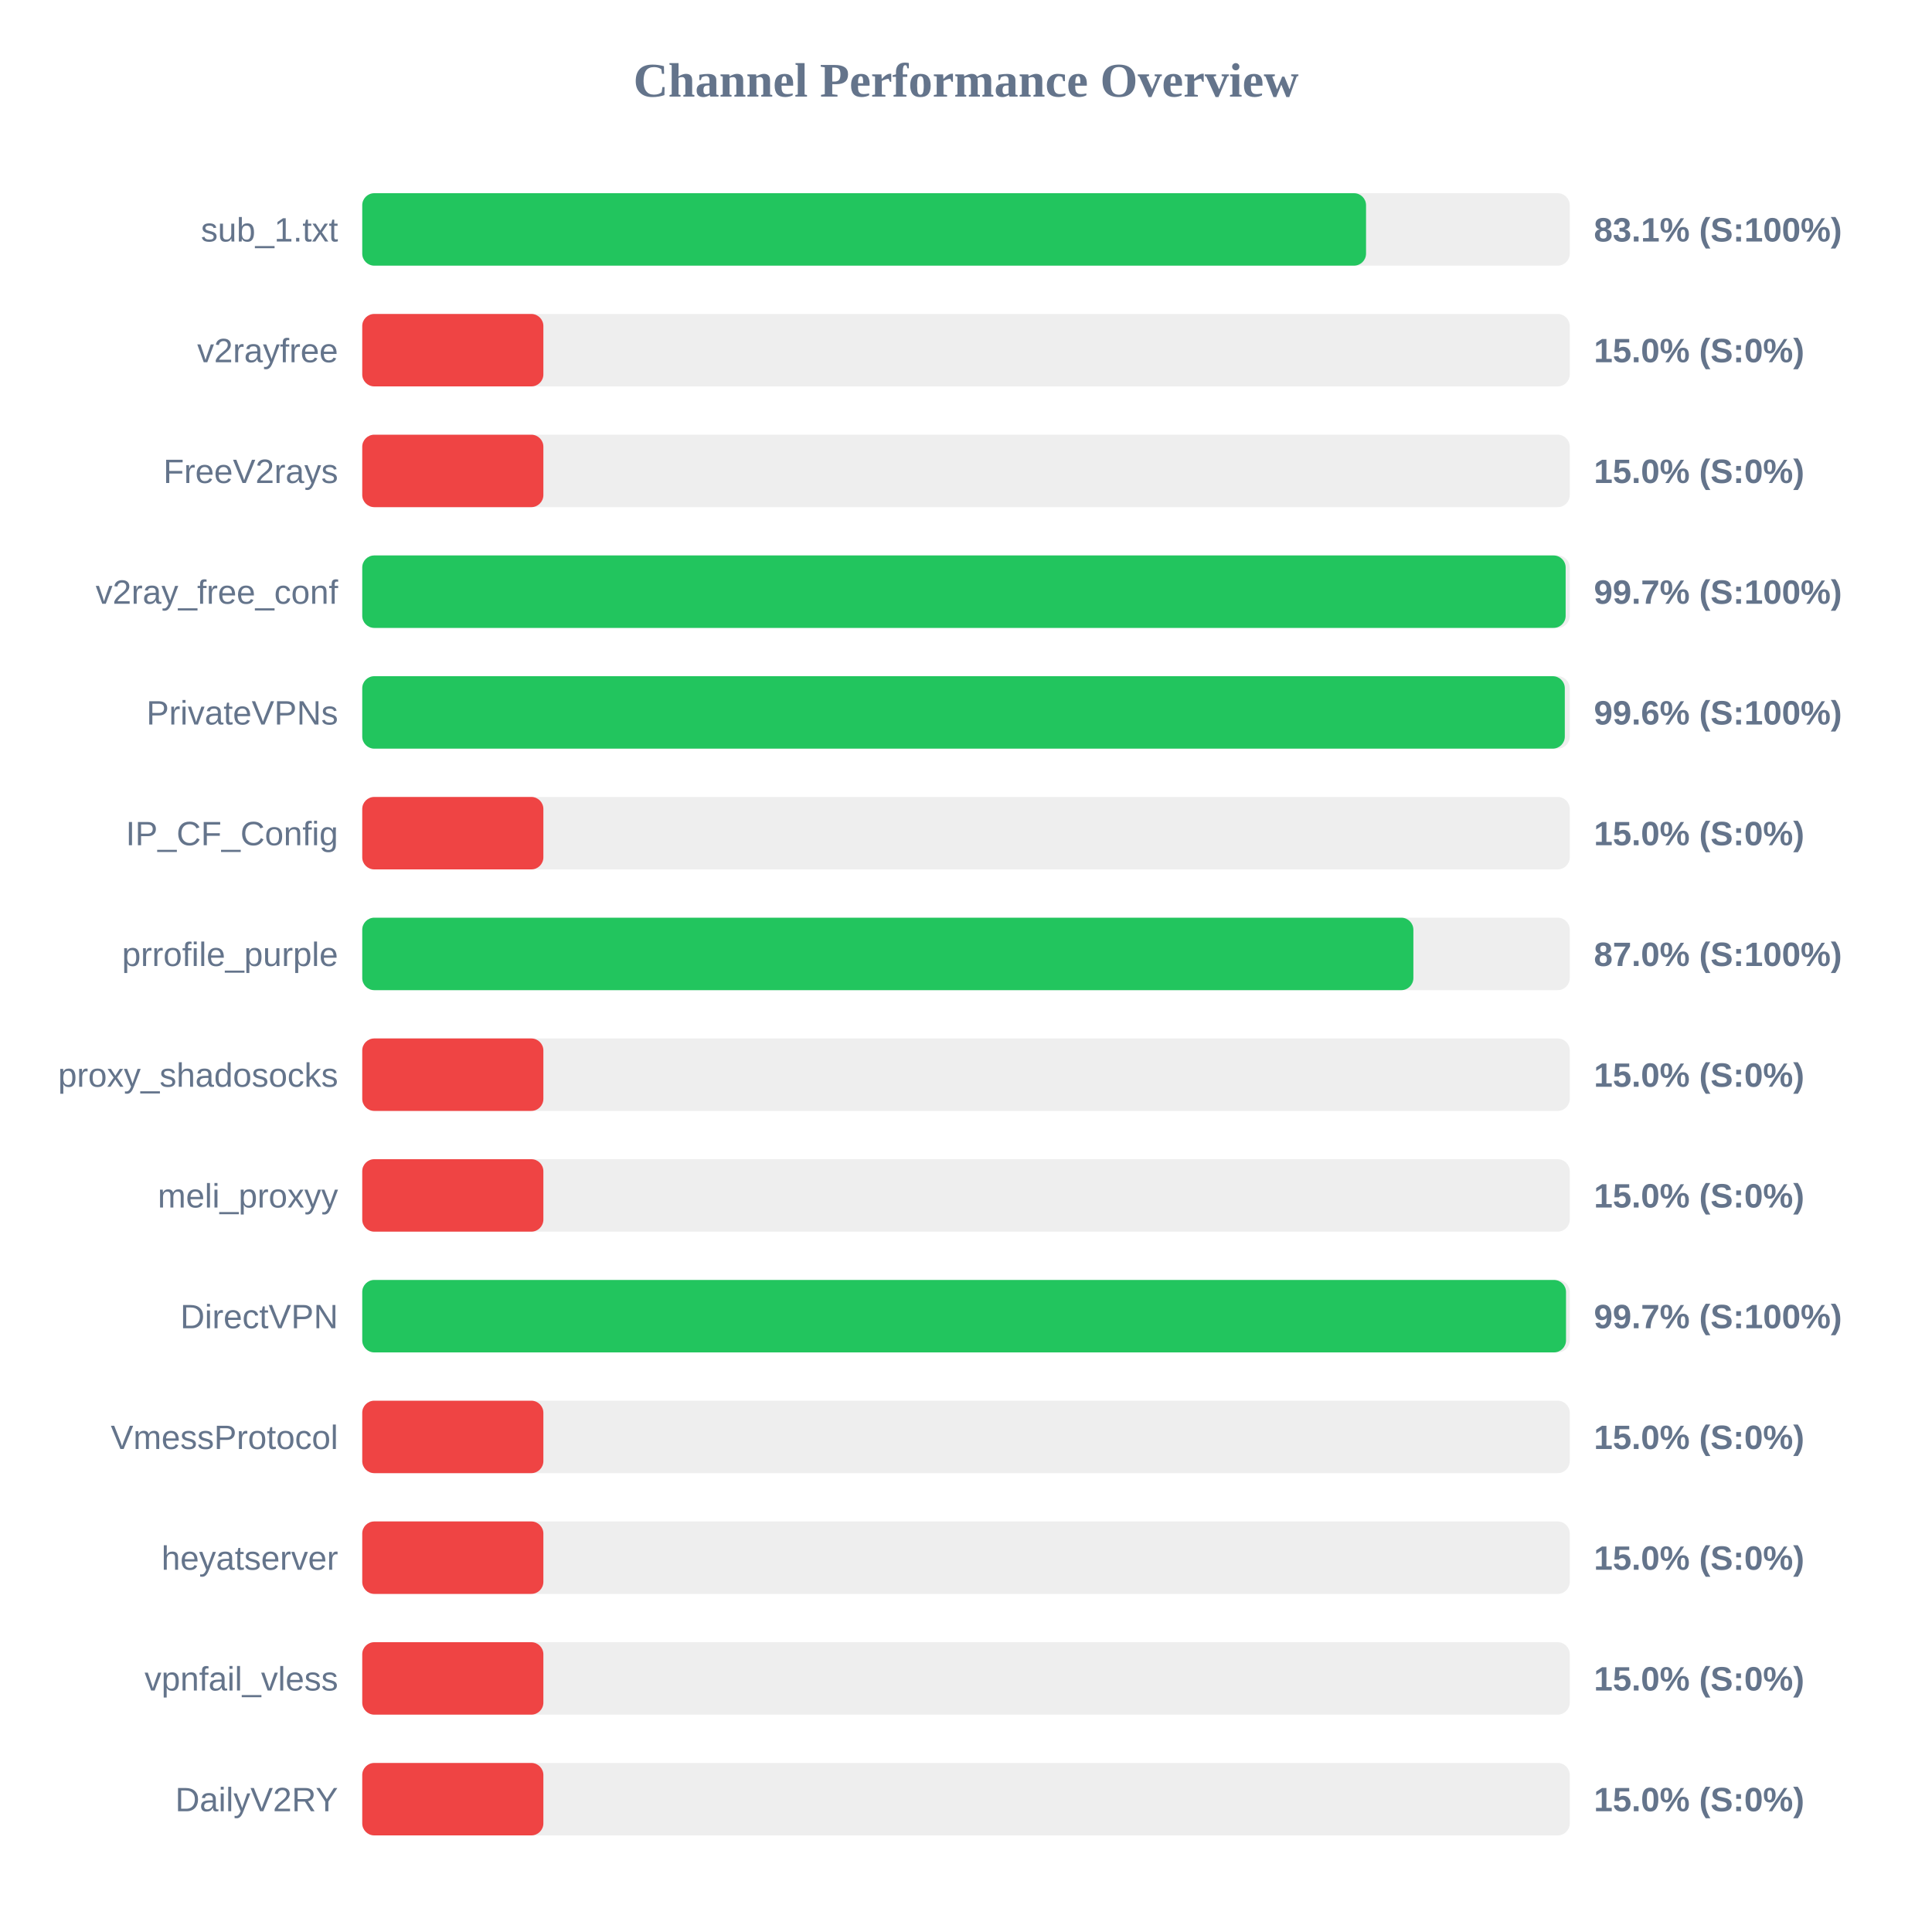
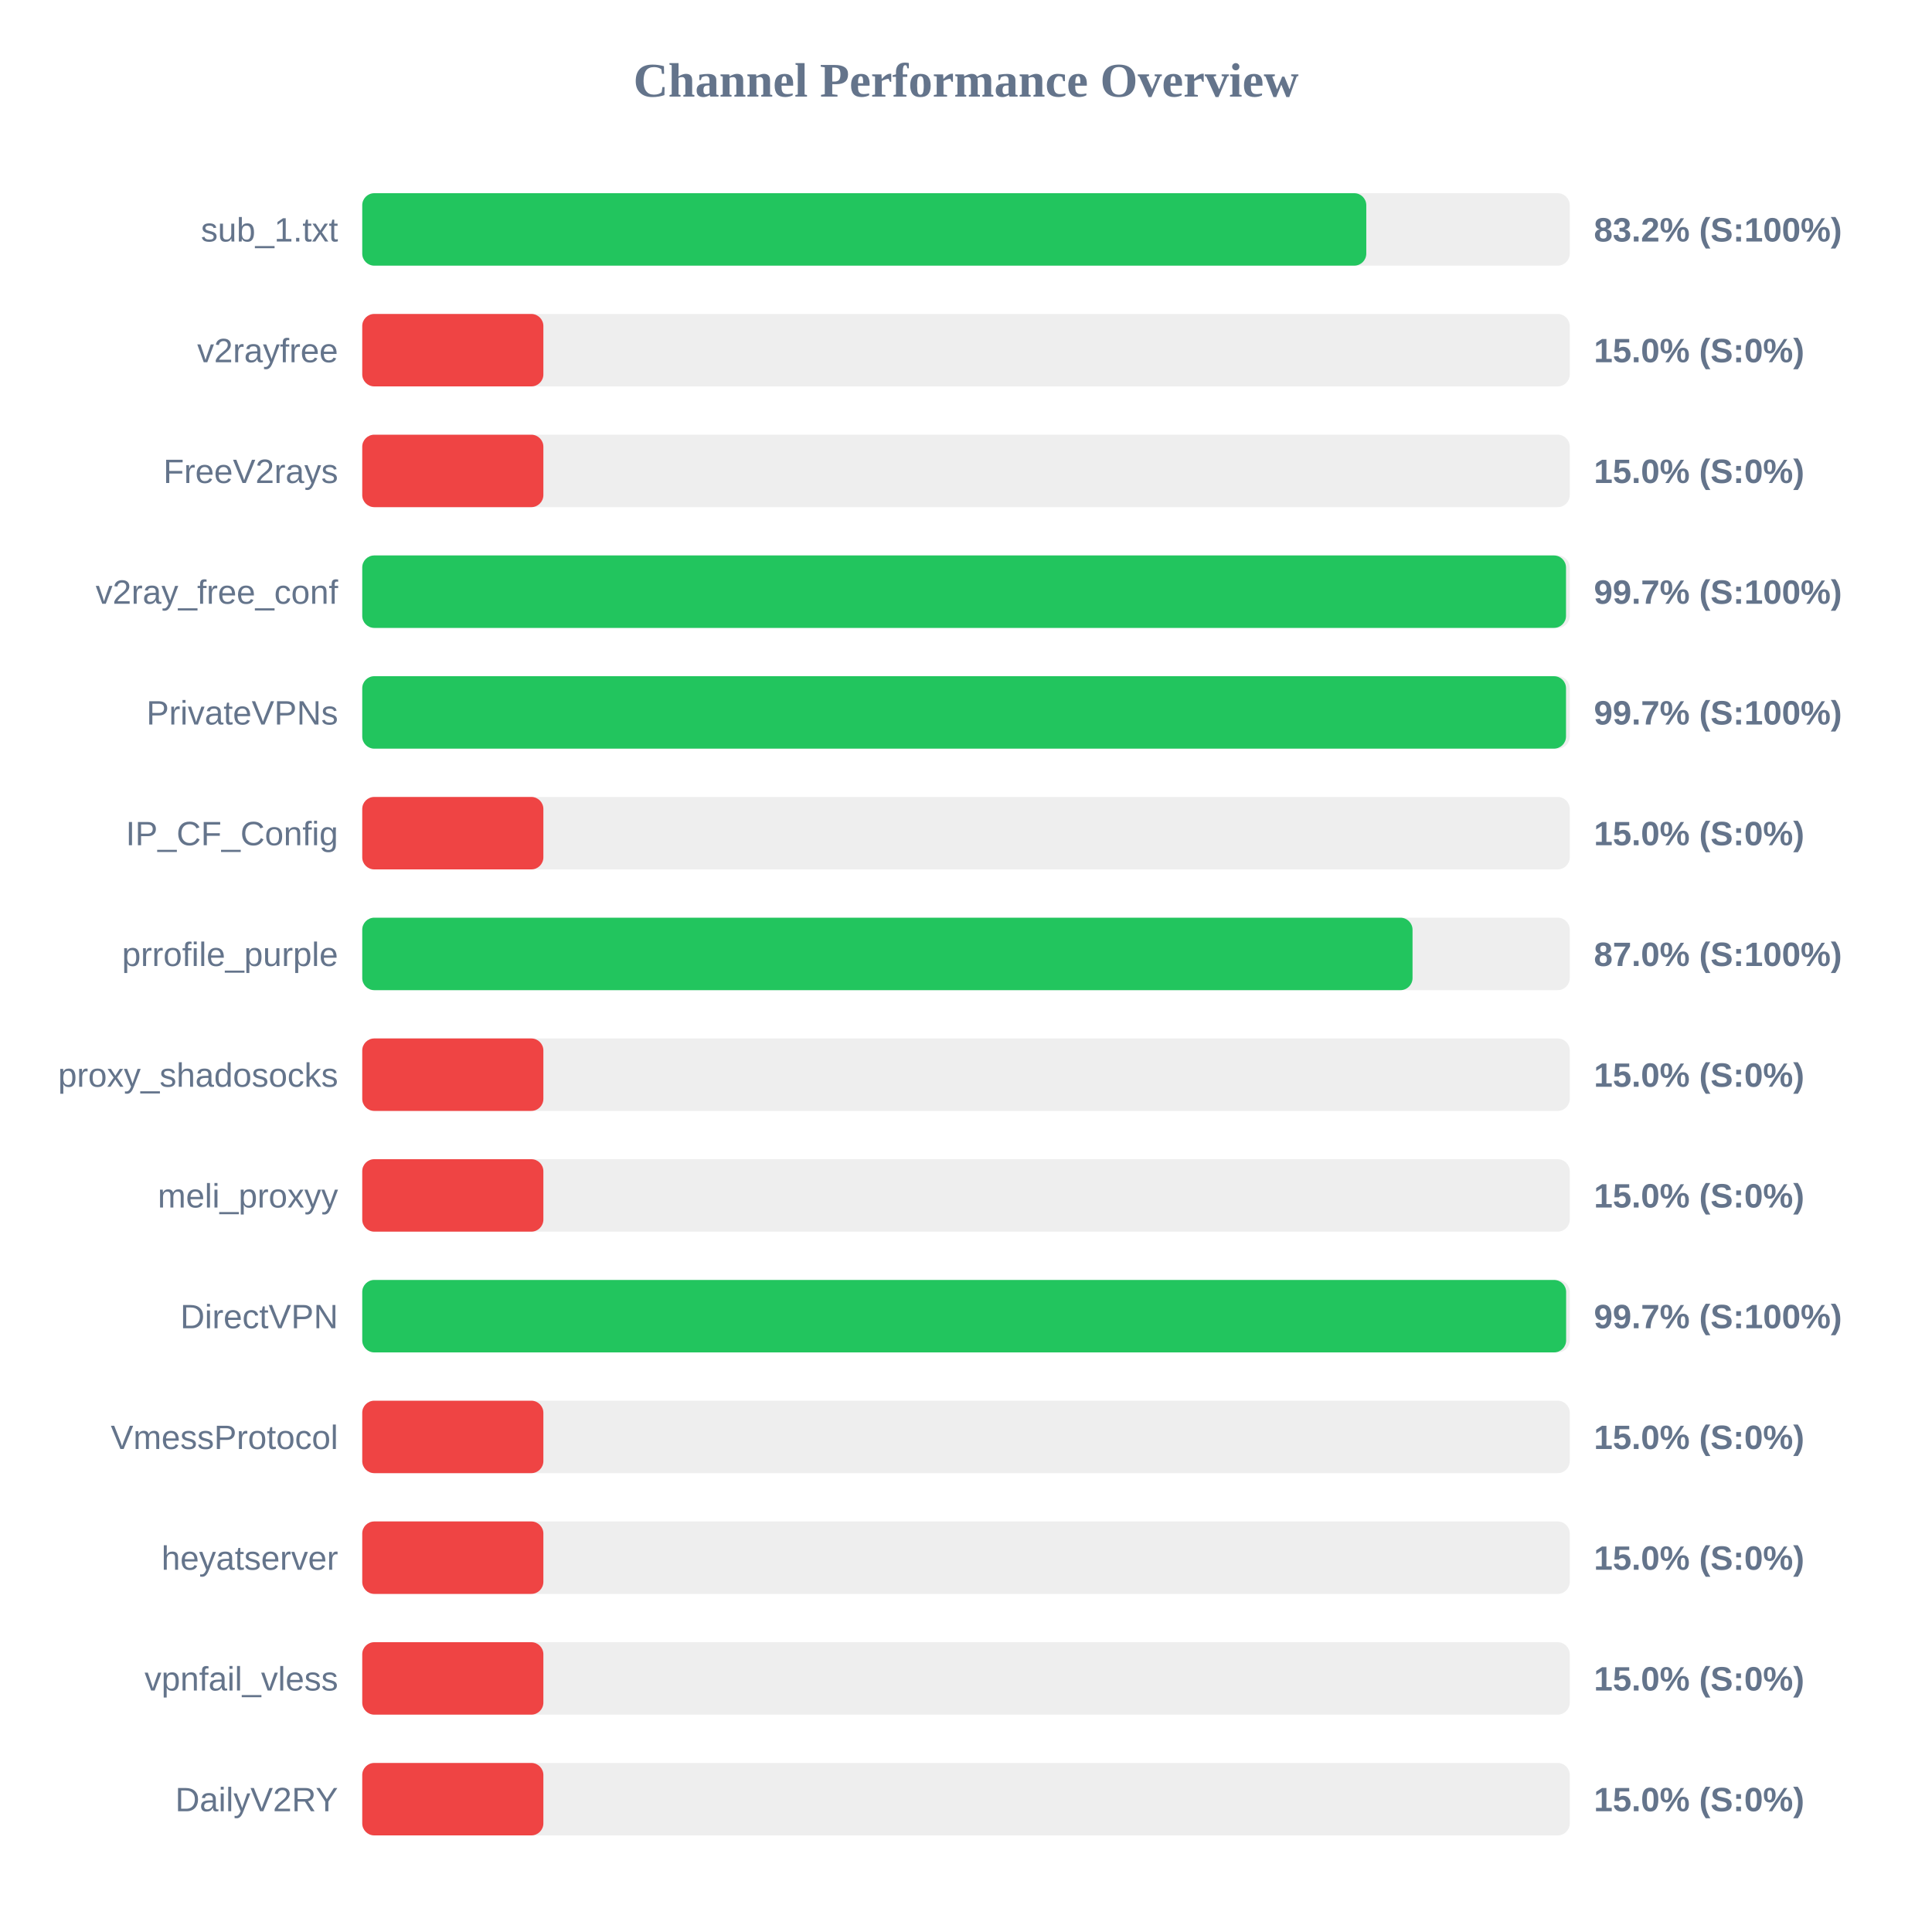
<svg xmlns="http://www.w3.org/2000/svg" width="800" height="800" version="1.1">
  <style>
        .row { font: 14px Arial; fill: #64748b; }
        .score { font: bold 14px Arial; fill: #64748b; }
    </style>
  <text x="400" y="40" text-anchor="middle" font-size="20px" font-weight="bold" fill="#64748b">Channel Performance Overview</text>
  <rect x="150" y="80" width="500" height="30" fill="#eee" rx="5" />
-   <rect x="150" y="80" width="415.65" height="30" fill="#22c55e" rx="5" />
+   <rect x="150" y="80" width="415.75" height="30" fill="#22c55e" rx="5" />
  <text x="140" y="100" text-anchor="end" class="row">sub_1.txt</text>
-   <text x="660" y="100" text-anchor="start" class="score">83.1% (S:100%)</text>
+   <text x="660" y="100" text-anchor="start" class="score">83.2% (S:100%)</text>
  <rect x="150" y="130" width="500" height="30" fill="#eee" rx="5" />
  <rect x="150" y="130" width="75.0" height="30" fill="#ef4444" rx="5" />
  <text x="140" y="150" text-anchor="end" class="row">v2rayfree</text>
  <text x="660" y="150" text-anchor="start" class="score">15.0% (S:0%)</text>
  <rect x="150" y="180" width="500" height="30" fill="#eee" rx="5" />
  <rect x="150" y="180" width="75.0" height="30" fill="#ef4444" rx="5" />
  <text x="140" y="200" text-anchor="end" class="row">FreeV2rays</text>
  <text x="660" y="200" text-anchor="start" class="score">15.0% (S:0%)</text>
  <rect x="150" y="230" width="500" height="30" fill="#eee" rx="5" />
-   <rect x="150" y="230" width="498.3" height="30" fill="#22c55e" rx="5" />
+   <rect x="150" y="230" width="498.45" height="30" fill="#22c55e" rx="5" />
  <text x="140" y="250" text-anchor="end" class="row">v2ray_free_conf</text>
  <text x="660" y="250" text-anchor="start" class="score">99.7% (S:100%)</text>
  <rect x="150" y="280" width="500" height="30" fill="#eee" rx="5" />
-   <rect x="150" y="280" width="497.95" height="30" fill="#22c55e" rx="5" />
+   <rect x="150" y="280" width="498.45" height="30" fill="#22c55e" rx="5" />
  <text x="140" y="300" text-anchor="end" class="row">PrivateVPNs</text>
-   <text x="660" y="300" text-anchor="start" class="score">99.6% (S:100%)</text>
+   <text x="660" y="300" text-anchor="start" class="score">99.7% (S:100%)</text>
  <rect x="150" y="330" width="500" height="30" fill="#eee" rx="5" />
  <rect x="150" y="330" width="75.0" height="30" fill="#ef4444" rx="5" />
  <text x="140" y="350" text-anchor="end" class="row">IP_CF_Config</text>
  <text x="660" y="350" text-anchor="start" class="score">15.0% (S:0%)</text>
  <rect x="150" y="380" width="500" height="30" fill="#eee" rx="5" />
-   <rect x="150" y="380" width="435.25" height="30" fill="#22c55e" rx="5" />
+   <rect x="150" y="380" width="434.9" height="30" fill="#22c55e" rx="5" />
  <text x="140" y="400" text-anchor="end" class="row">prrofile_purple</text>
  <text x="660" y="400" text-anchor="start" class="score">87.0% (S:100%)</text>
  <rect x="150" y="430" width="500" height="30" fill="#eee" rx="5" />
  <rect x="150" y="430" width="75.0" height="30" fill="#ef4444" rx="5" />
  <text x="140" y="450" text-anchor="end" class="row">proxy_shadosocks</text>
  <text x="660" y="450" text-anchor="start" class="score">15.0% (S:0%)</text>
  <rect x="150" y="480" width="500" height="30" fill="#eee" rx="5" />
  <rect x="150" y="480" width="75.0" height="30" fill="#ef4444" rx="5" />
  <text x="140" y="500" text-anchor="end" class="row">meli_proxyy</text>
  <text x="660" y="500" text-anchor="start" class="score">15.0% (S:0%)</text>
  <rect x="150" y="530" width="500" height="30" fill="#eee" rx="5" />
-   <rect x="150" y="530" width="498.45" height="30" fill="#22c55e" rx="5" />
+   <rect x="150" y="530" width="498.5" height="30" fill="#22c55e" rx="5" />
  <text x="140" y="550" text-anchor="end" class="row">DirectVPN</text>
  <text x="660" y="550" text-anchor="start" class="score">99.7% (S:100%)</text>
  <rect x="150" y="580" width="500" height="30" fill="#eee" rx="5" />
  <rect x="150" y="580" width="75.0" height="30" fill="#ef4444" rx="5" />
  <text x="140" y="600" text-anchor="end" class="row">VmessProtocol</text>
  <text x="660" y="600" text-anchor="start" class="score">15.0% (S:0%)</text>
  <rect x="150" y="630" width="500" height="30" fill="#eee" rx="5" />
  <rect x="150" y="630" width="75.0" height="30" fill="#ef4444" rx="5" />
  <text x="140" y="650" text-anchor="end" class="row">heyatserver</text>
  <text x="660" y="650" text-anchor="start" class="score">15.0% (S:0%)</text>
  <rect x="150" y="680" width="500" height="30" fill="#eee" rx="5" />
  <rect x="150" y="680" width="75.0" height="30" fill="#ef4444" rx="5" />
  <text x="140" y="700" text-anchor="end" class="row">vpnfail_vless</text>
  <text x="660" y="700" text-anchor="start" class="score">15.0% (S:0%)</text>
  <rect x="150" y="730" width="500" height="30" fill="#eee" rx="5" />
  <rect x="150" y="730" width="75.0" height="30" fill="#ef4444" rx="5" />
  <text x="140" y="750" text-anchor="end" class="row">DailyV2RY</text>
  <text x="660" y="750" text-anchor="start" class="score">15.0% (S:0%)</text>
</svg>
